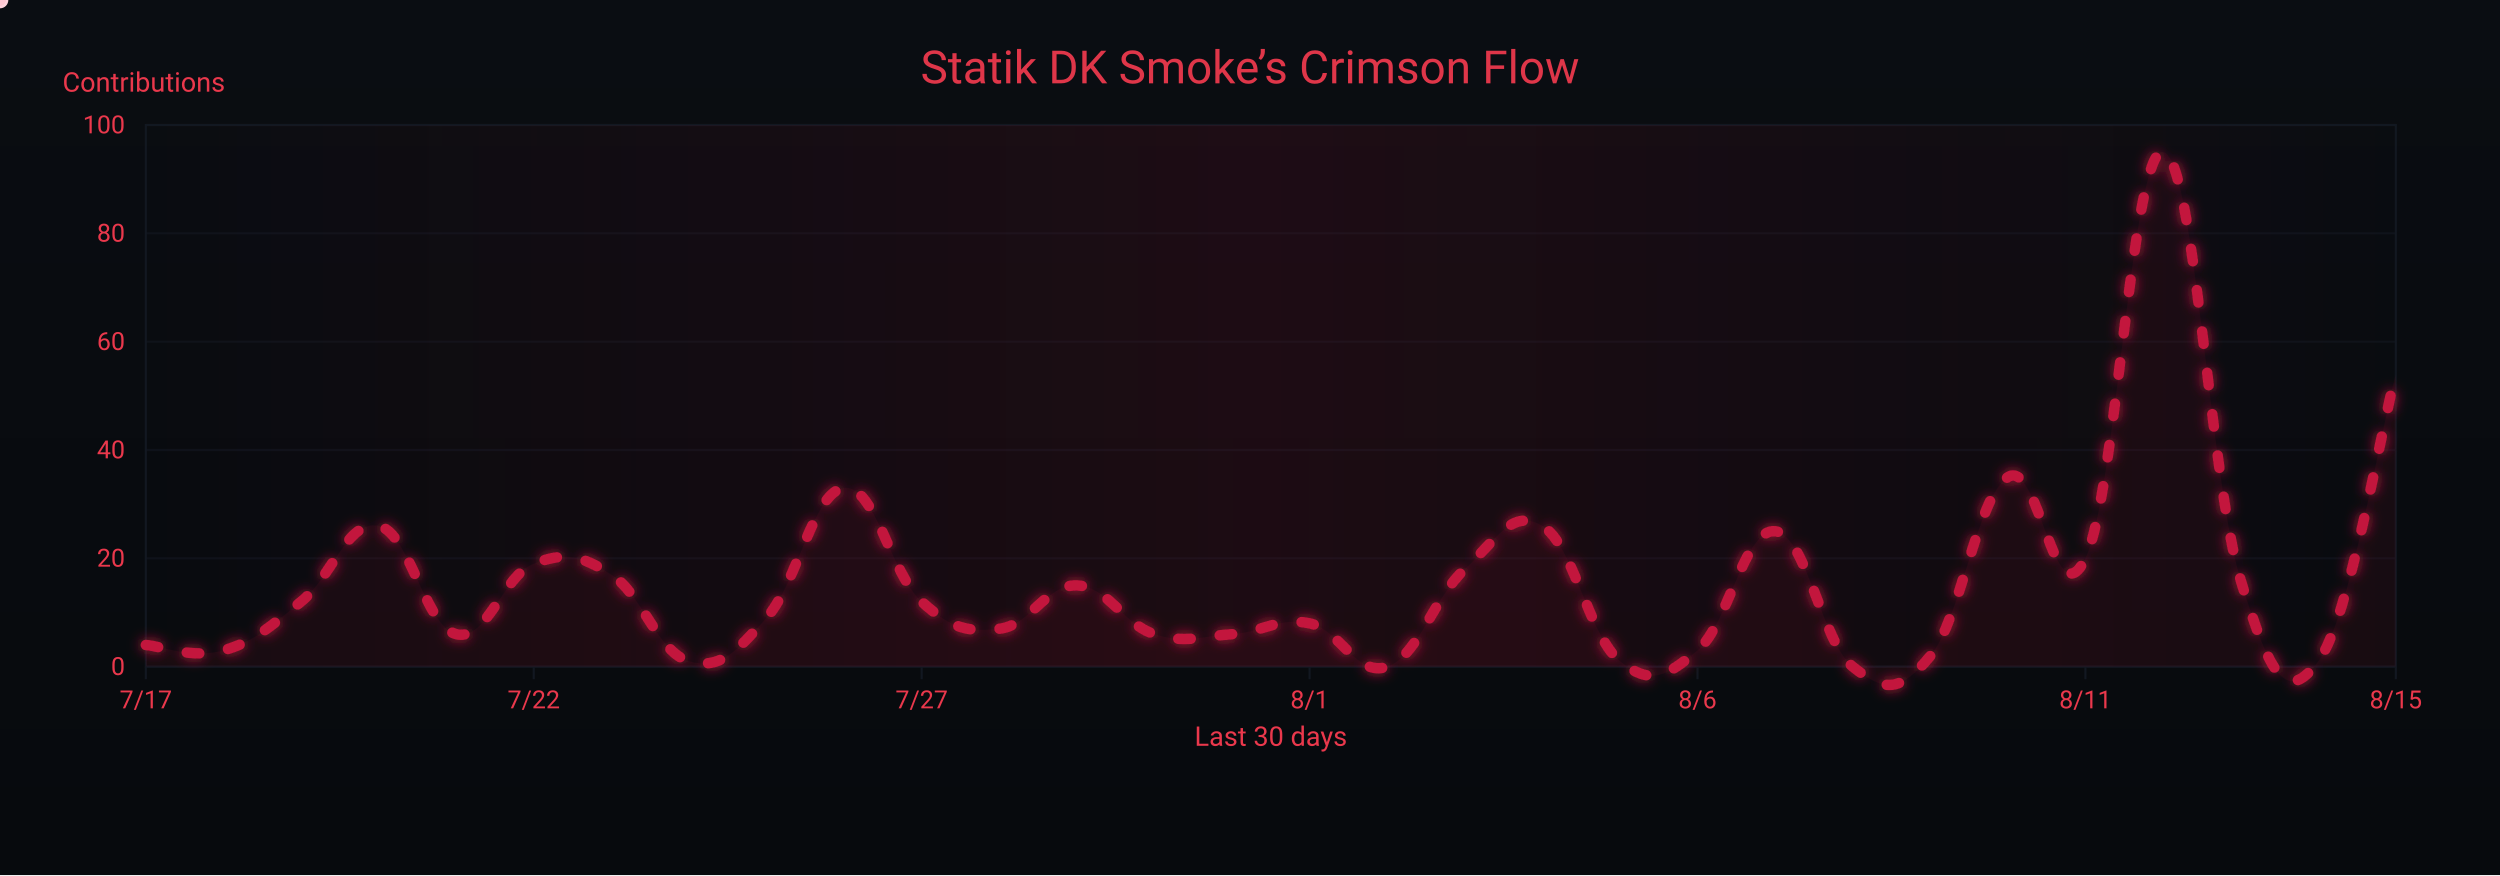
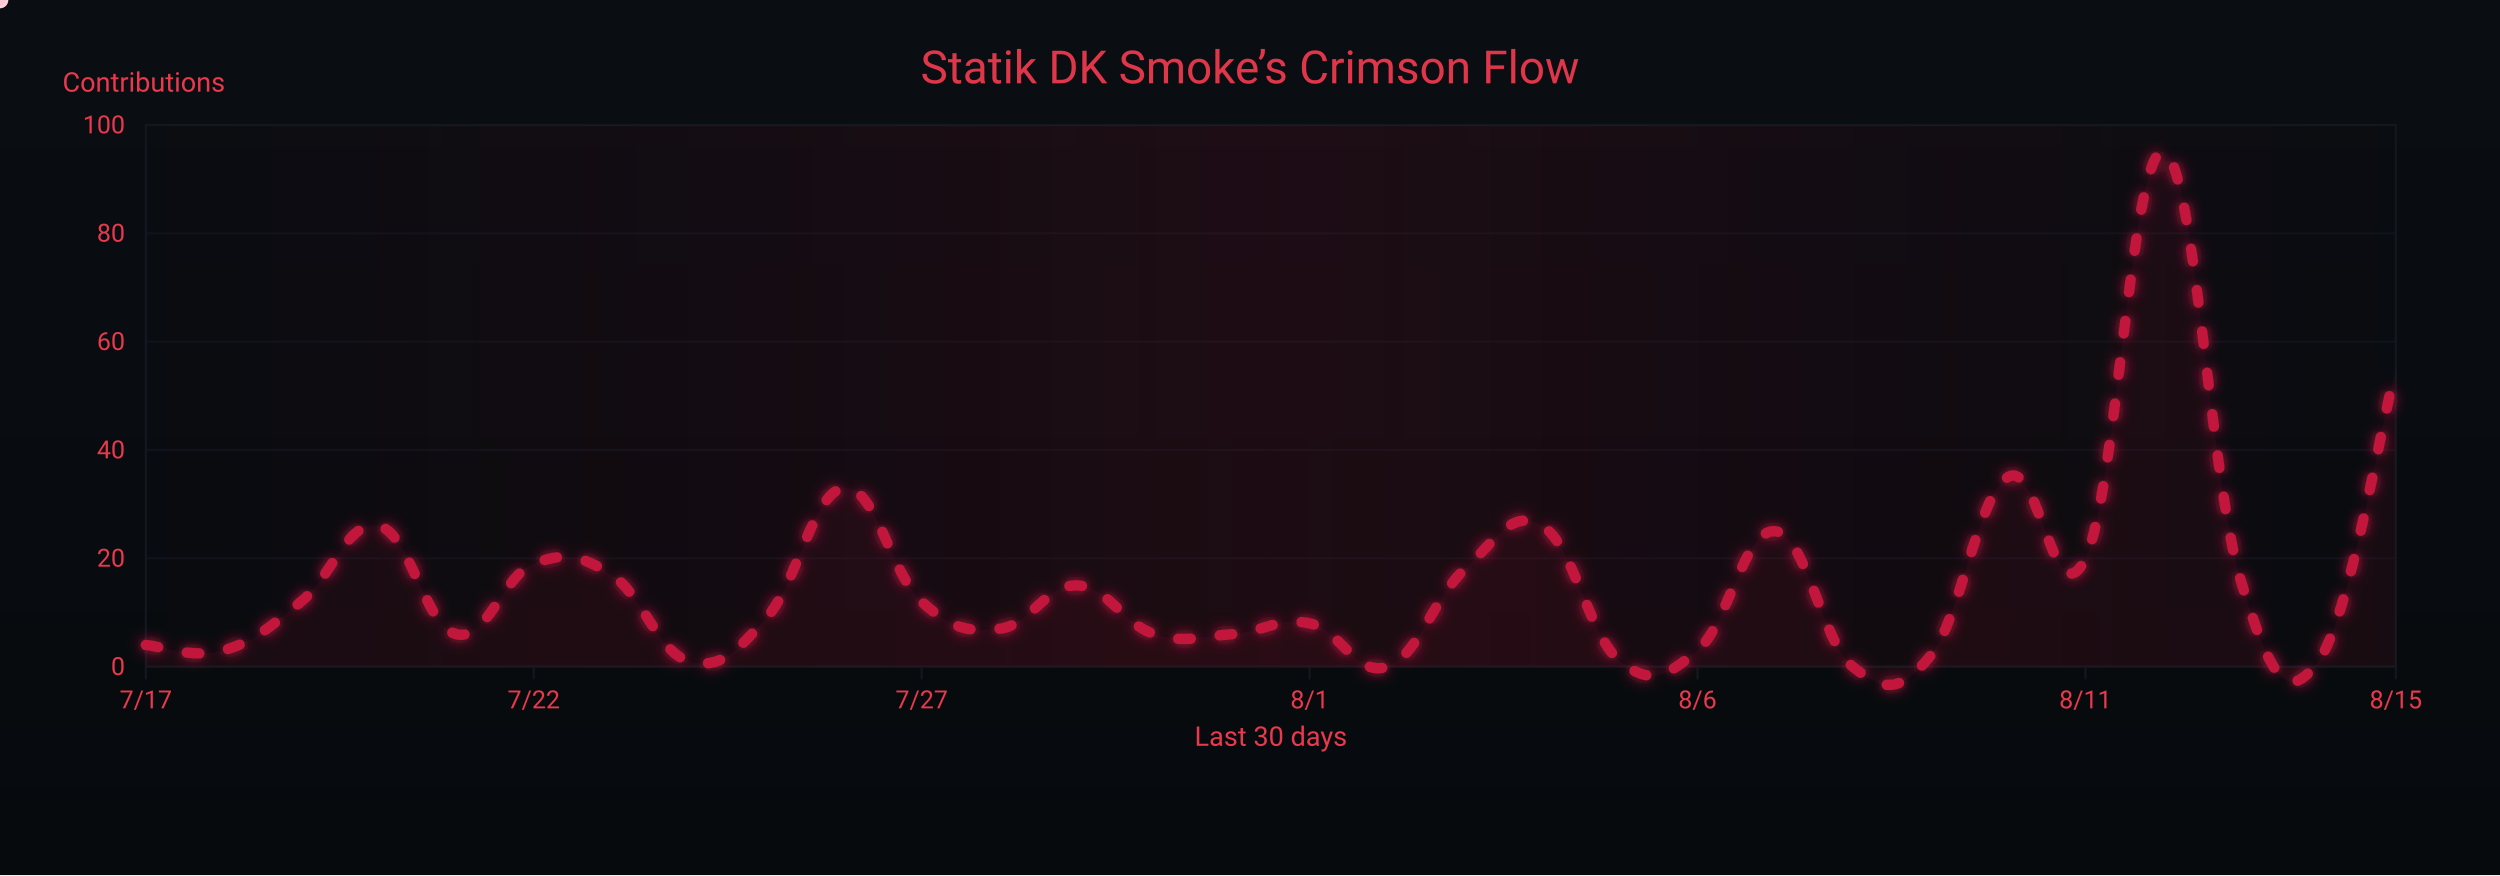
<svg xmlns="http://www.w3.org/2000/svg" width="1200" height="420" viewBox="0 0 1200 420" role="img" aria-label="Crimson Flow Graph">
  <defs>
    <linearGradient id="bgGrad" x1="0" y1="0" x2="0" y2="1">
      <stop offset="0%" stop-color="#0a0d12" />
      <stop offset="100%" stop-color="#070a0d" />
    </linearGradient>
    <filter id="glow">
      <feGaussianBlur stdDeviation="3" result="b1" />
      <feMerge>
        <feMergeNode in="b1" />
        <feMergeNode in="SourceGraphic" />
      </feMerge>
    </filter>
    <linearGradient id="sheen" x1="0" y1="0" x2="1" y2="0">
      <stop offset="0%" stop-color="#9b0e2a" stop-opacity="0" />
      <stop offset="50%" stop-color="#9b0e2a" stop-opacity=".14" />
      <stop offset="100%" stop-color="#9b0e2a" stop-opacity="0" />
      <animateTransform attributeName="gradientTransform" type="translate" from="-1 0" to="1 0" dur="9s" repeatCount="indefinite" />
    </linearGradient>
  </defs>
  <rect width="1200" height="420" fill="url(#bgGrad)" />
  <rect x="70" y="60" width="1080" height="260" fill="none" stroke="#121821" stroke-width="1" />
  <g font-family="ui-sans-serif,system-ui,-apple-system,Segoe UI,Roboto,Ubuntu,Arial" font-size="12">
    <path d="M70,320.0 H1150" stroke="#121821" stroke-width="1" opacity="0.6" />
    <text x="60" y="324.0" text-anchor="end" fill="#ea384c">0</text>
    <path d="M70,268.0 H1150" stroke="#121821" stroke-width="1" opacity="0.6" />
    <text x="60" y="272.0" text-anchor="end" fill="#ea384c">20</text>
    <path d="M70,216.0 H1150" stroke="#121821" stroke-width="1" opacity="0.6" />
    <text x="60" y="220.0" text-anchor="end" fill="#ea384c">40</text>
    <path d="M70,164.0 H1150" stroke="#121821" stroke-width="1" opacity="0.6" />
    <text x="60" y="168.0" text-anchor="end" fill="#ea384c">60</text>
    <path d="M70,112.0 H1150" stroke="#121821" stroke-width="1" opacity="0.6" />
    <text x="60" y="116.0" text-anchor="end" fill="#ea384c">80</text>
    <path d="M70,60.0 H1150" stroke="#121821" stroke-width="1" opacity="0.6" />
    <text x="60" y="64.0" text-anchor="end" fill="#ea384c">100</text>
    <text x="30" y="44" fill="#ea384c" font-size="13">Contributions</text>
  </g>
  <g font-family="ui-sans-serif,system-ui,-apple-system,Segoe UI,Roboto,Ubuntu,Arial" font-size="12">
    <path d="M70.0,320 V326" stroke="#121821" stroke-width="1" />
    <text x="70.0" y="340" text-anchor="middle" fill="#ea384c">7/17</text>
    <path d="M256.2,320 V326" stroke="#121821" stroke-width="1" />
    <text x="256.2" y="340" text-anchor="middle" fill="#ea384c">7/22</text>
    <path d="M442.4,320 V326" stroke="#121821" stroke-width="1" />
    <text x="442.4" y="340" text-anchor="middle" fill="#ea384c">7/27</text>
    <path d="M628.6,320 V326" stroke="#121821" stroke-width="1" />
    <text x="628.6" y="340" text-anchor="middle" fill="#ea384c">8/1</text>
    <path d="M814.8,320 V326" stroke="#121821" stroke-width="1" />
    <text x="814.8" y="340" text-anchor="middle" fill="#ea384c">8/6</text>
    <path d="M1001.0,320 V326" stroke="#121821" stroke-width="1" />
    <text x="1001.0" y="340" text-anchor="middle" fill="#ea384c">8/11</text>
    <path d="M1150.0,320 V326" stroke="#121821" stroke-width="1" />
    <text x="1150.0" y="340" text-anchor="middle" fill="#ea384c">8/15</text>
    <text x="610" y="358" text-anchor="middle" fill="#ea384c" font-size="13">Last 30 days</text>
  </g>
  <rect x="70" y="60" width="1080" height="260" fill="url(#sheen)" />
  <text x="600" y="40" text-anchor="middle" font-family="ui-sans-serif,system-ui,-apple-system,Segoe UI,Roboto,Ubuntu,Arial" font-size="22" fill="#ea384c" opacity=".95">Statik DK Smoke’s Crimson Flow</text>
-   <path d="M70.0,309.6 C77.4,310.1 92.3,316.4 107.2,312.2 C122.1,308.0 129.6,300.8 144.5,288.8 C159.4,276.8 166.8,249.3 181.7,252.4 C196.6,255.5 204.1,300.8 219.0,304.4 C233.9,308.0 241.3,276.3 256.2,270.6 C271.1,264.9 278.6,266.4 293.4,275.8 C308.3,285.2 315.8,313.2 330.7,317.4 C345.6,321.6 353.0,313.2 367.9,296.6 C382.8,280.0 390.3,235.8 405.2,234.2 C420.1,232.6 427.5,275.3 442.4,288.8 C457.3,302.3 464.8,303.4 479.7,301.8 C494.6,300.2 502.0,280.5 516.9,281.0 C531.8,281.5 539.2,299.7 554.1,304.4 C569.0,309.1 576.5,305.4 591.4,304.4 C606.3,303.4 613.7,296.1 628.6,299.2 C643.5,302.3 651.0,325.2 665.9,320.0 C680.8,314.8 688.2,286.7 703.1,273.2 C718.0,259.7 725.4,243.6 740.3,252.4 C755.2,261.2 762.7,305.4 777.6,317.4 C792.5,329.4 799.9,324.7 814.8,312.2 C829.7,299.7 837.2,253.4 852.1,255.0 C867.0,256.6 874.4,308.0 889.3,320.0 C904.2,332.0 911.7,333.0 926.6,314.8 C941.4,296.6 948.9,238.4 963.8,229.0 C978.7,219.6 986.1,299.2 1001.0,268.0 C1015.9,236.8 1023.4,70.9 1038.3,73.0 C1053.2,75.1 1060.6,229.5 1075.5,278.4 C1090.4,327.3 1097.9,337.2 1112.8,317.4 C1127.7,297.6 1142.6,207.2 1150.0,179.6 L 1150,320 L 70,320 Z" fill="#7a0f26" opacity=".13">
+   <path d="M70.0,309.6 C77.4,310.1 92.3,316.4 107.2,312.2 C122.1,308.0 129.6,300.8 144.5,288.8 C159.4,276.8 166.8,249.3 181.7,252.4 C196.6,255.5 204.1,300.8 219.0,304.4 C233.9,308.0 241.3,276.3 256.2,270.6 C271.1,264.9 278.6,266.4 293.4,275.8 C308.3,285.2 315.8,313.2 330.7,317.4 C345.6,321.6 353.0,313.2 367.9,296.6 C382.8,280.0 390.3,235.8 405.2,234.2 C420.1,232.6 427.5,275.3 442.4,288.8 C457.3,302.3 464.8,303.4 479.7,301.8 C494.6,300.2 502.0,280.5 516.9,281.0 C531.8,281.5 539.2,299.7 554.1,304.4 C569.0,309.1 576.5,305.4 591.4,304.4 C606.3,303.4 613.7,296.1 628.6,299.2 C643.5,302.3 651.0,325.2 665.9,320.0 C680.8,314.8 688.2,286.7 703.1,273.2 C718.0,259.7 725.4,243.6 740.3,252.4 C755.2,261.2 762.7,305.4 777.6,317.4 C792.5,329.4 799.9,324.7 814.8,312.2 C829.7,299.7 837.2,253.4 852.1,255.0 C867.0,256.6 874.4,308.0 889.3,320.0 C904.2,332.0 911.7,333.0 926.6,314.8 C941.4,296.6 948.9,238.4 963.8,229.0 C978.7,219.6 986.1,299.2 1001.0,268.0 C1015.9,236.8 1023.4,70.9 1038.3,73.0 C1053.2,75.1 1060.6,229.5 1075.5,278.4 C1090.4,327.3 1097.9,337.7 1112.8,317.4 C1127.7,297.1 1142.6,205.1 1150.0,177.0 L 1150,320 L 70,320 Z" fill="#7a0f26" opacity=".13">
    <animate attributeName="opacity" values=".10;.17;.10" dur="6s" repeatCount="indefinite" />
  </path>
-   <path id="curve" d="M70.0,309.6 C77.4,310.1 92.3,316.4 107.2,312.2 C122.1,308.0 129.6,300.8 144.5,288.8 C159.4,276.8 166.8,249.3 181.7,252.4 C196.6,255.5 204.1,300.8 219.0,304.4 C233.9,308.0 241.3,276.3 256.2,270.6 C271.1,264.9 278.6,266.4 293.4,275.8 C308.3,285.2 315.8,313.2 330.7,317.4 C345.6,321.6 353.0,313.2 367.9,296.6 C382.8,280.0 390.3,235.8 405.2,234.2 C420.1,232.6 427.5,275.3 442.4,288.8 C457.3,302.3 464.8,303.4 479.7,301.8 C494.6,300.2 502.0,280.5 516.9,281.0 C531.8,281.5 539.2,299.7 554.1,304.4 C569.0,309.1 576.5,305.4 591.4,304.4 C606.3,303.4 613.7,296.1 628.6,299.2 C643.5,302.3 651.0,325.2 665.9,320.0 C680.8,314.8 688.2,286.7 703.1,273.2 C718.0,259.7 725.4,243.6 740.3,252.4 C755.2,261.2 762.7,305.4 777.6,317.4 C792.5,329.4 799.9,324.7 814.8,312.2 C829.7,299.7 837.2,253.4 852.1,255.0 C867.0,256.6 874.4,308.0 889.3,320.0 C904.2,332.0 911.7,333.0 926.6,314.8 C941.4,296.6 948.9,238.4 963.8,229.0 C978.7,219.6 986.1,299.2 1001.0,268.0 C1015.9,236.8 1023.4,70.9 1038.3,73.0 C1053.2,75.1 1060.6,229.5 1075.5,278.4 C1090.4,327.3 1097.9,337.2 1112.8,317.4 C1127.7,297.6 1142.6,207.2 1150.0,179.6" fill="none" stroke="#c3193d" stroke-width="5" stroke-linecap="round" stroke-linejoin="round" stroke-dasharray="6 14" filter="url(#glow)">
+   <path id="curve" d="M70.0,309.6 C77.4,310.1 92.3,316.4 107.2,312.2 C122.1,308.0 129.6,300.8 144.5,288.8 C159.4,276.8 166.8,249.3 181.7,252.4 C196.6,255.5 204.1,300.8 219.0,304.4 C233.9,308.0 241.3,276.3 256.2,270.6 C271.1,264.9 278.6,266.4 293.4,275.8 C308.3,285.2 315.8,313.2 330.7,317.4 C345.6,321.6 353.0,313.2 367.9,296.6 C382.8,280.0 390.3,235.8 405.2,234.2 C420.1,232.6 427.5,275.3 442.4,288.8 C457.3,302.3 464.8,303.4 479.7,301.8 C494.6,300.2 502.0,280.5 516.9,281.0 C531.8,281.5 539.2,299.7 554.1,304.4 C569.0,309.1 576.5,305.4 591.4,304.4 C606.3,303.4 613.7,296.1 628.6,299.2 C643.5,302.3 651.0,325.2 665.9,320.0 C680.8,314.8 688.2,286.7 703.1,273.2 C718.0,259.7 725.4,243.6 740.3,252.4 C755.2,261.2 762.7,305.4 777.6,317.4 C792.5,329.4 799.9,324.7 814.8,312.2 C829.7,299.7 837.2,253.4 852.1,255.0 C867.0,256.6 874.4,308.0 889.3,320.0 C904.2,332.0 911.7,333.0 926.6,314.8 C941.4,296.6 948.9,238.4 963.8,229.0 C978.7,219.6 986.1,299.2 1001.0,268.0 C1015.9,236.8 1023.4,70.9 1038.3,73.0 C1053.2,75.1 1060.6,229.5 1075.5,278.4 C1090.4,327.3 1097.9,337.7 1112.8,317.4 C1127.7,297.1 1142.6,205.1 1150.0,177.0" fill="none" stroke="#c3193d" stroke-width="5" stroke-linecap="round" stroke-linejoin="round" stroke-dasharray="6 14" filter="url(#glow)">
    <animate attributeName="stroke-dashoffset" values="0;-220" dur="4.8s" repeatCount="indefinite" />
  </path>
  <g fill="#ffd1db">
    <circle r="4">
      <animateMotion dur="7s" rotate="auto" repeatCount="indefinite">
        <mpath href="#curve" />
      </animateMotion>
      <animate attributeName="opacity" values="1;.3;1" dur="2.2s" repeatCount="indefinite" />
    </circle>
    <circle r="3" fill="#ffffff">
      <animateMotion dur="8.2s" begin="1s" rotate="auto" repeatCount="indefinite">
        <mpath href="#curve" />
      </animateMotion>
      <animate attributeName="opacity" values=".7;.2;.7" dur="2.4s" repeatCount="indefinite" />
    </circle>
    <circle r="3" fill="#ffc7d3">
      <animateMotion dur="6s" begin="2s" rotate="auto" repeatCount="indefinite">
        <mpath href="#curve" />
      </animateMotion>
      <animate attributeName="opacity" values=".8;.3;.8" dur="2s" repeatCount="indefinite" />
    </circle>
  </g>
</svg>
